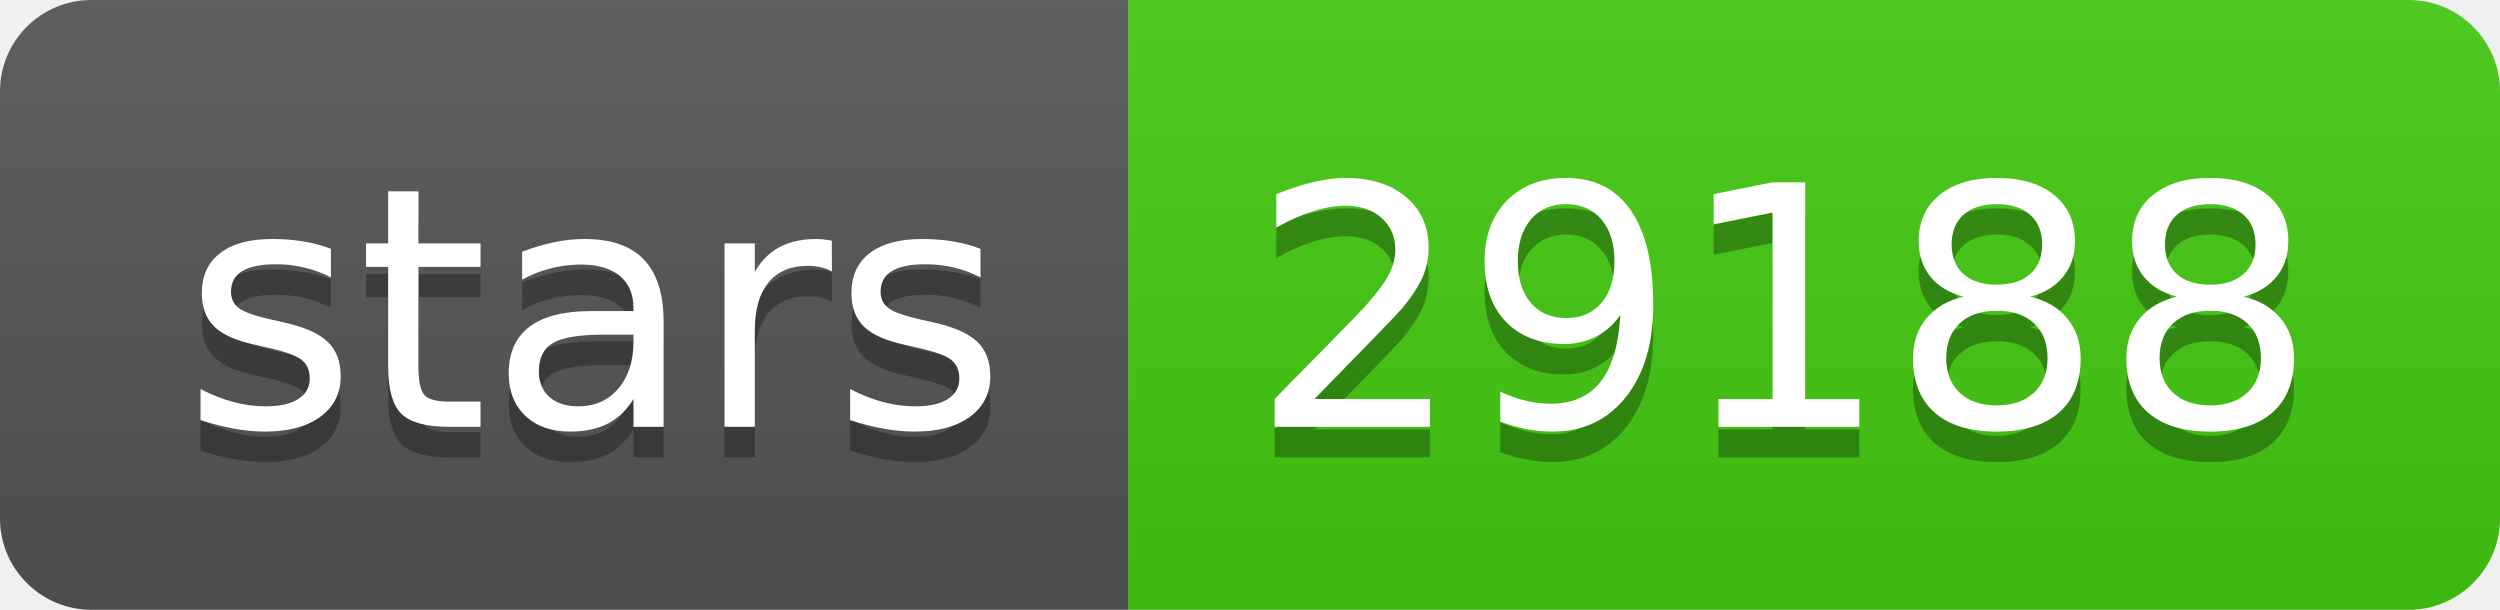
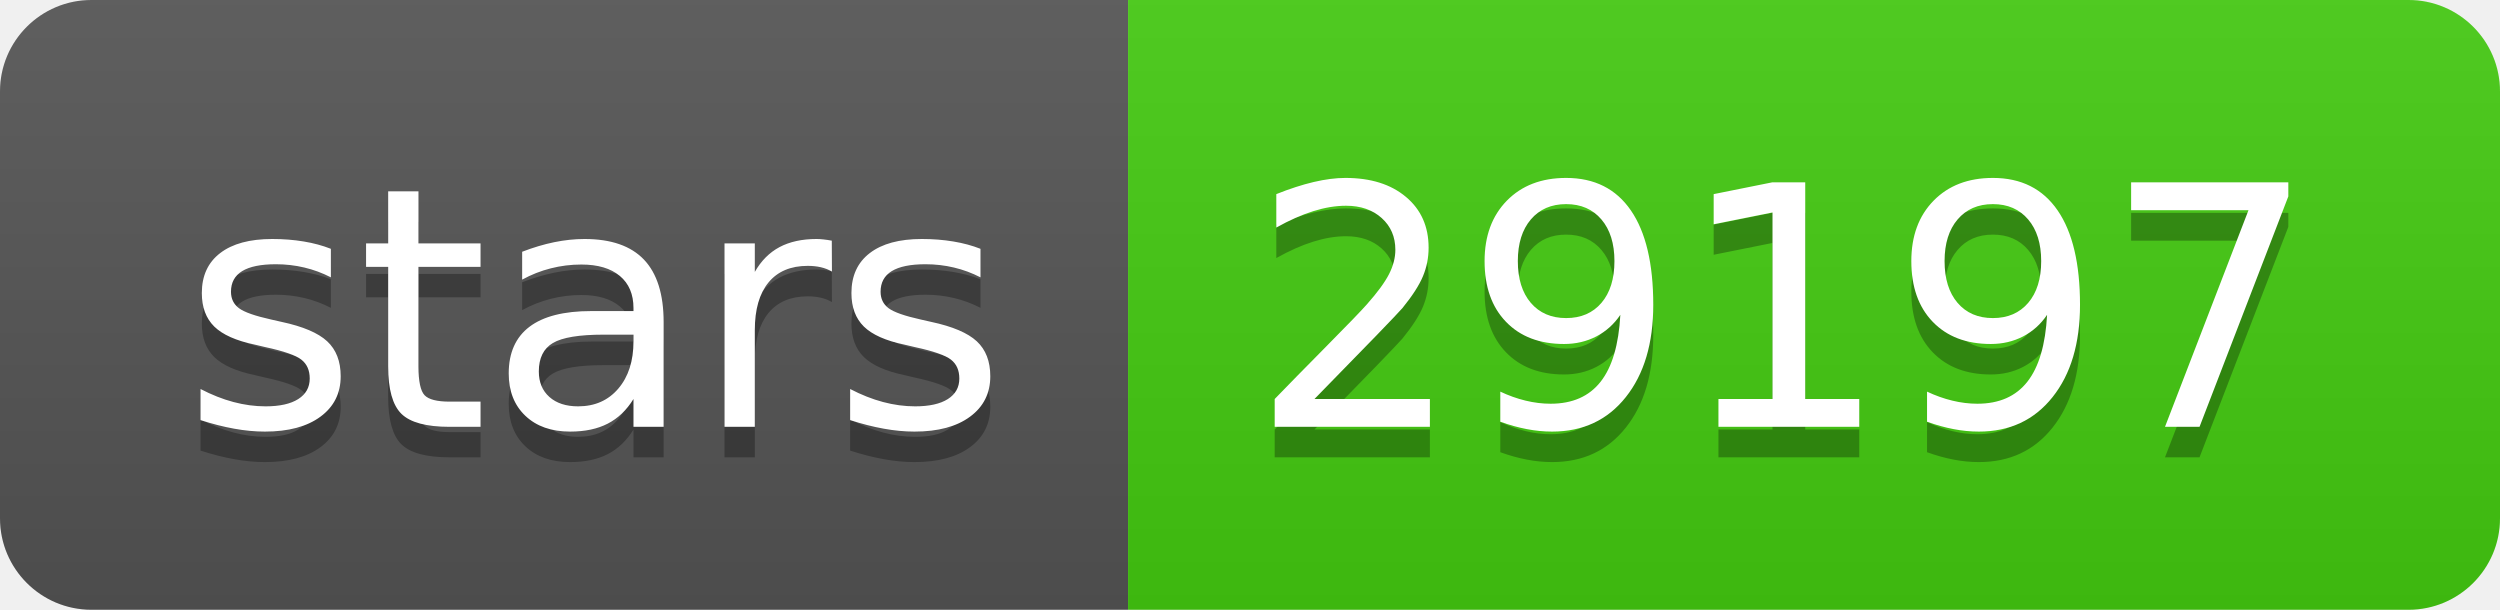
- <svg xmlns="http://www.w3.org/2000/svg" width="82" height="20" role="img" aria-label="stars: 29188">
+ <svg xmlns="http://www.w3.org/2000/svg" width="82" height="20" role="img" aria-label="stars: 29197">
  <linearGradient id="s" x2="0" y2="100%">
    <stop offset="0" stop-color="#bbb" stop-opacity=".1" />
    <stop offset="1" stop-opacity=".1" />
  </linearGradient>
  <clipPath id="r">
    <rect width="82" height="20" rx="3" fill="#fff" />
  </clipPath>
  <g clip-path="url(#r)">
    <rect width="37" height="20" fill="#555" />
    <rect x="37" width="45" height="20" fill="#4c1" />
    <rect width="82" height="20" fill="url(#s)" />
  </g>
  <g fill="#fff" text-anchor="middle" font-family="Verdana,Geneva,DejaVu Sans,sans-serif" text-rendering="geometricPrecision" font-size="110">
    <text aria-hidden="true" x="195" y="150" fill="#010101" fill-opacity=".3" transform="scale(.1)" textLength="270">stars</text>
    <text x="195" y="140" transform="scale(.1)" fill="#fff" textLength="270">stars</text>
-     <text aria-hidden="true" x="585" y="150" fill="#010101" fill-opacity=".3" transform="scale(.1)" textLength="350">29188</text>
-     <text x="585" y="140" transform="scale(.1)" fill="#fff" textLength="350">29188</text>
+     <text aria-hidden="true" x="585" y="150" fill="#010101" fill-opacity=".3" transform="scale(.1)" textLength="350">29197</text>
+     <text x="585" y="140" transform="scale(.1)" fill="#fff" textLength="350">29197</text>
  </g>
</svg>
